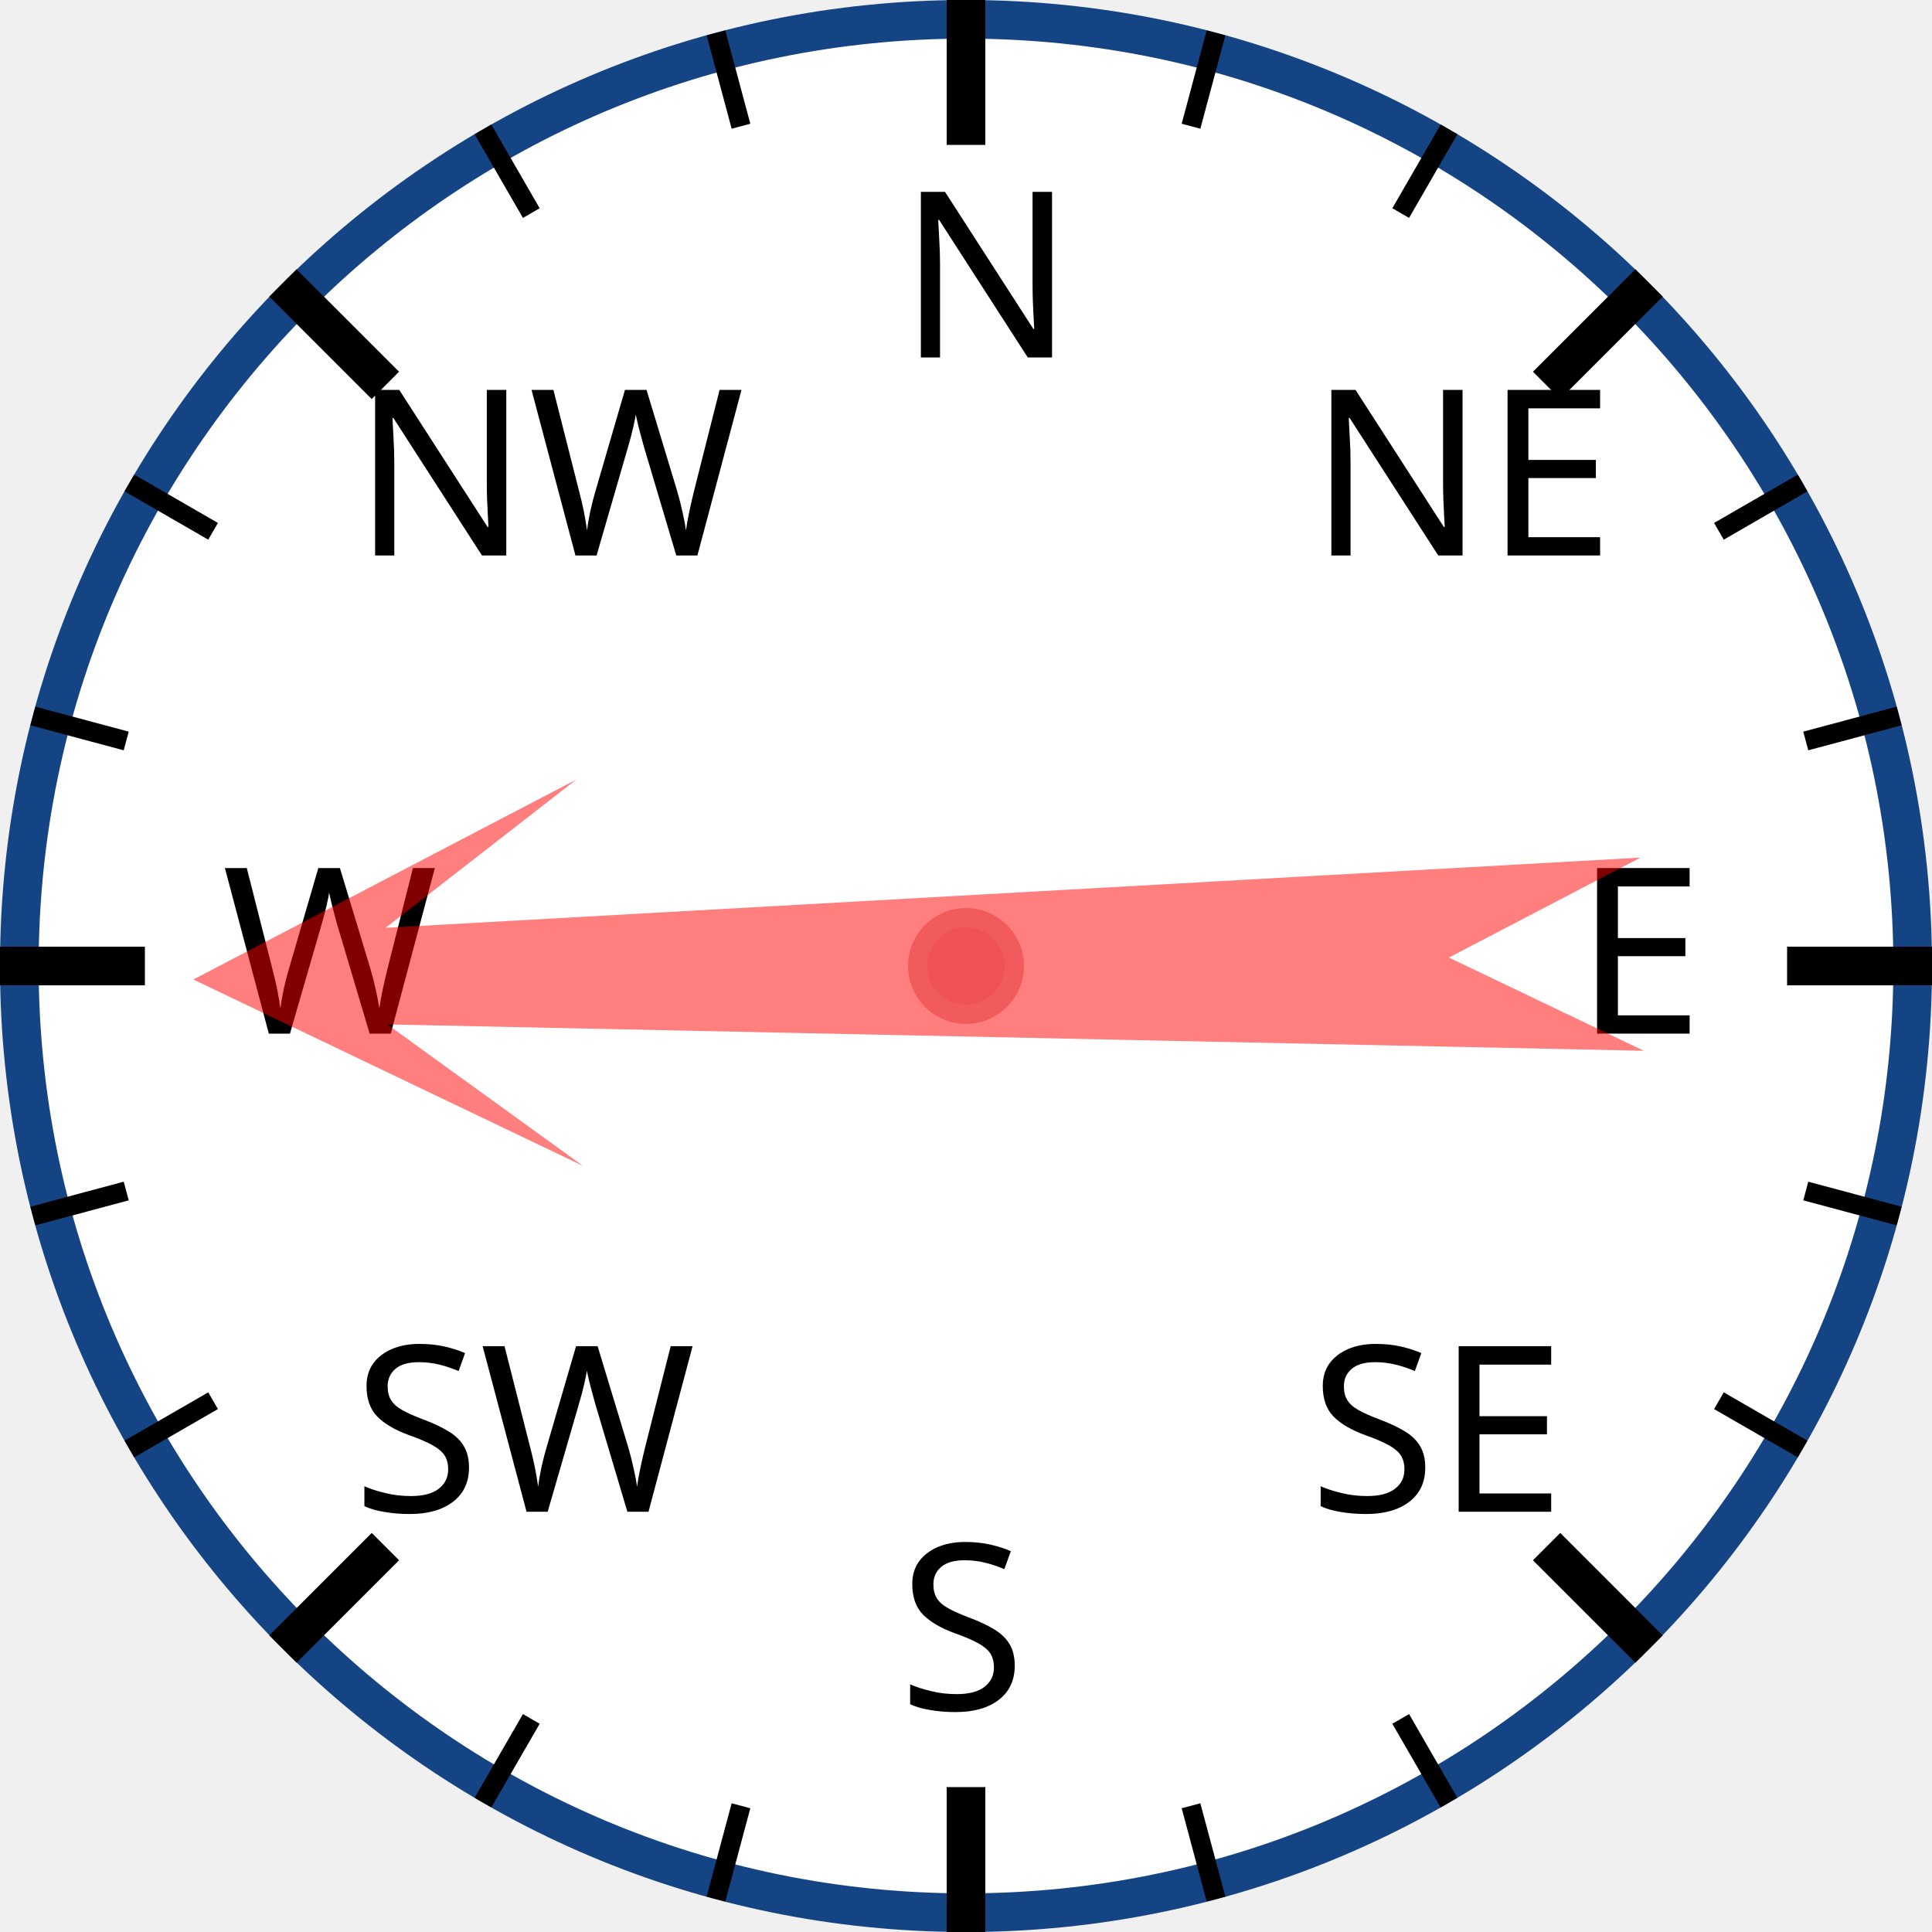
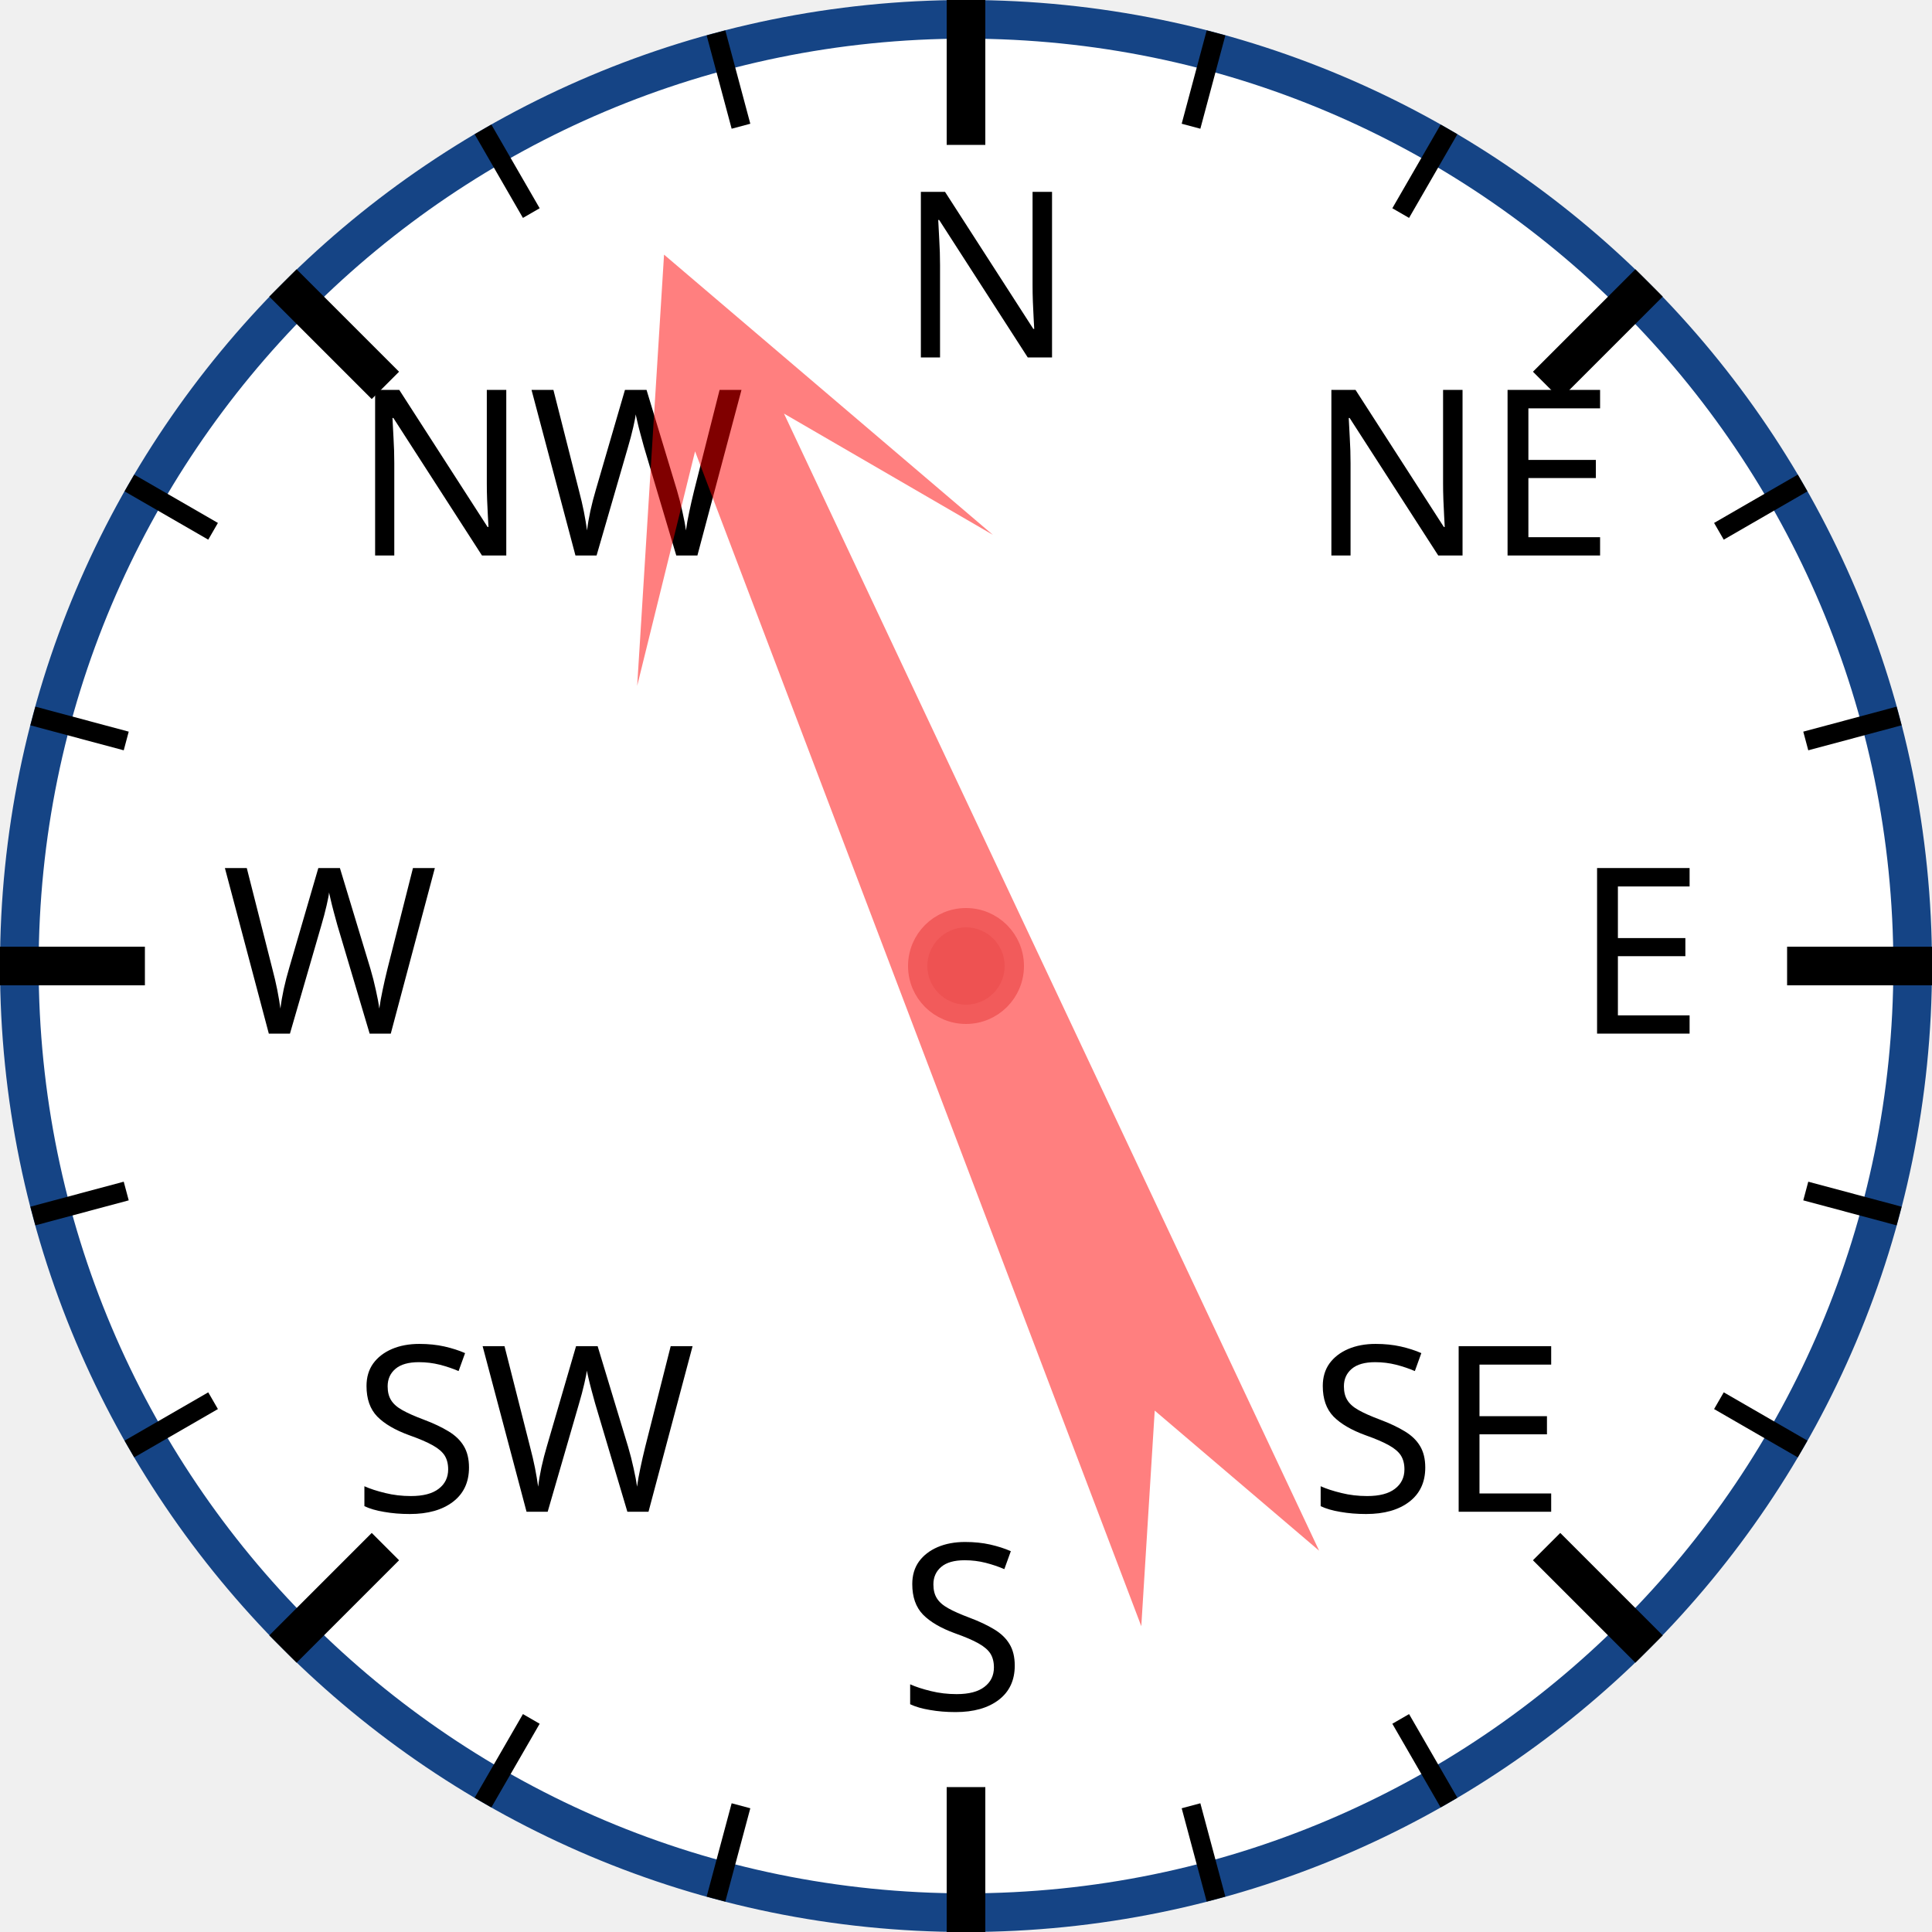
<svg xmlns="http://www.w3.org/2000/svg" width="120px" height="120px" viewBox="0 0 200 200">
  <circle cx="100" cy="100" r="98" style="fill: white; stroke: #154485; stroke-width: 4;" />
  <text x="93.0" y="37.0" style="font-family: sans-serif; font-size: 18pt;">N</text>
  <line x1="100.0" y1="0.0" x2="100.0" y2="15.0" style="stroke: black; stroke-width: 4;" />
  <line x1="74.118" y1="3.407" x2="76.706" y2="13.067" style="stroke: black; stroke-width: 2;" />
  <line x1="50" y1="13.397" x2="55" y2="22.058" style="stroke: black; stroke-width: 2;" />
  <text x="36.503" y="57.503" style="font-family: sans-serif; font-size: 18pt;">NW</text>
  <line x1="29.289" y1="29.289" x2="39.896" y2="39.896" style="stroke: black; stroke-width: 4;" />
  <line x1="13.397" y1="50" x2="22.058" y2="55" style="stroke: black; stroke-width: 2;" />
  <line x1="3.407" y1="74.118" x2="13.067" y2="76.706" style="stroke: black; stroke-width: 2;" />
  <text x="23.0" y="107.0" style="font-family: sans-serif; font-size: 18pt;">W</text>
  <line x1="0.0" y1="100.0" x2="15.0" y2="100.0" style="stroke: black; stroke-width: 4;" />
  <line x1="3.407" y1="125.882" x2="13.067" y2="123.294" style="stroke: black; stroke-width: 2;" />
  <line x1="13.397" y1="150" x2="22.058" y2="145" style="stroke: black; stroke-width: 2;" />
  <text x="36.503" y="156.497" style="font-family: sans-serif; font-size: 18pt;">SW</text>
  <line x1="29.289" y1="170.711" x2="39.896" y2="160.104" style="stroke: black; stroke-width: 4;" />
  <line x1="50" y1="186.603" x2="55" y2="177.942" style="stroke: black; stroke-width: 2;" />
  <line x1="74.118" y1="196.593" x2="76.706" y2="186.933" style="stroke: black; stroke-width: 2;" />
  <text x="93" y="177.0" style="font-family: sans-serif; font-size: 18pt;">S</text>
  <line x1="100" y1="200.0" x2="100" y2="185.0" style="stroke: black; stroke-width: 4;" />
  <line x1="125.882" y1="196.593" x2="123.294" y2="186.933" style="stroke: black; stroke-width: 2;" />
  <line x1="150.0" y1="186.603" x2="145.0" y2="177.942" style="stroke: black; stroke-width: 2;" />
  <text x="135.497" y="156.497" style="font-family: sans-serif; font-size: 18pt;">SE</text>
  <line x1="170.711" y1="170.711" x2="160.104" y2="160.104" style="stroke: black; stroke-width: 4;" />
  <line x1="186.603" y1="150" x2="177.942" y2="145" style="stroke: black; stroke-width: 2;" />
  <line x1="196.593" y1="125.882" x2="186.933" y2="123.294" style="stroke: black; stroke-width: 2;" />
  <text x="163.0" y="107" style="font-family: sans-serif; font-size: 18pt;">E</text>
  <line x1="200.0" y1="100" x2="185.0" y2="100" style="stroke: black; stroke-width: 4;" />
  <line x1="196.593" y1="74.118" x2="186.933" y2="76.706" style="stroke: black; stroke-width: 2;" />
  <line x1="186.603" y1="50" x2="177.942" y2="55" style="stroke: black; stroke-width: 2;" />
  <text x="135.497" y="57.503" style="font-family: sans-serif; font-size: 18pt;">NE</text>
  <line x1="170.711" y1="29.289" x2="160.104" y2="39.896" style="stroke: black; stroke-width: 4;" />
  <line x1="150" y1="13.397" x2="145" y2="22.058" style="stroke: black; stroke-width: 2;" />
  <line x1="125.882" y1="3.407" x2="123.294" y2="13.067" style="stroke: black; stroke-width: 2;" />
-   <polygon points="100 20 120 60 105 40 110 170 100 150 90 170 95 40 80 60" style="fill: red; fill-opacity: 0.5;" transform="rotate(269,100,100)" />
+   <polygon points="100 20 120 60 105 40 110 170 100 150 90 170 95 40 80 60" style="fill: red; fill-opacity: 0.5;" transform="rotate(337,100,100)" />
  <circle cx="100" cy="100" r="5" style="fill: #EE5252; stroke: #F25B5B; stroke-width: 2;" />
</svg>
